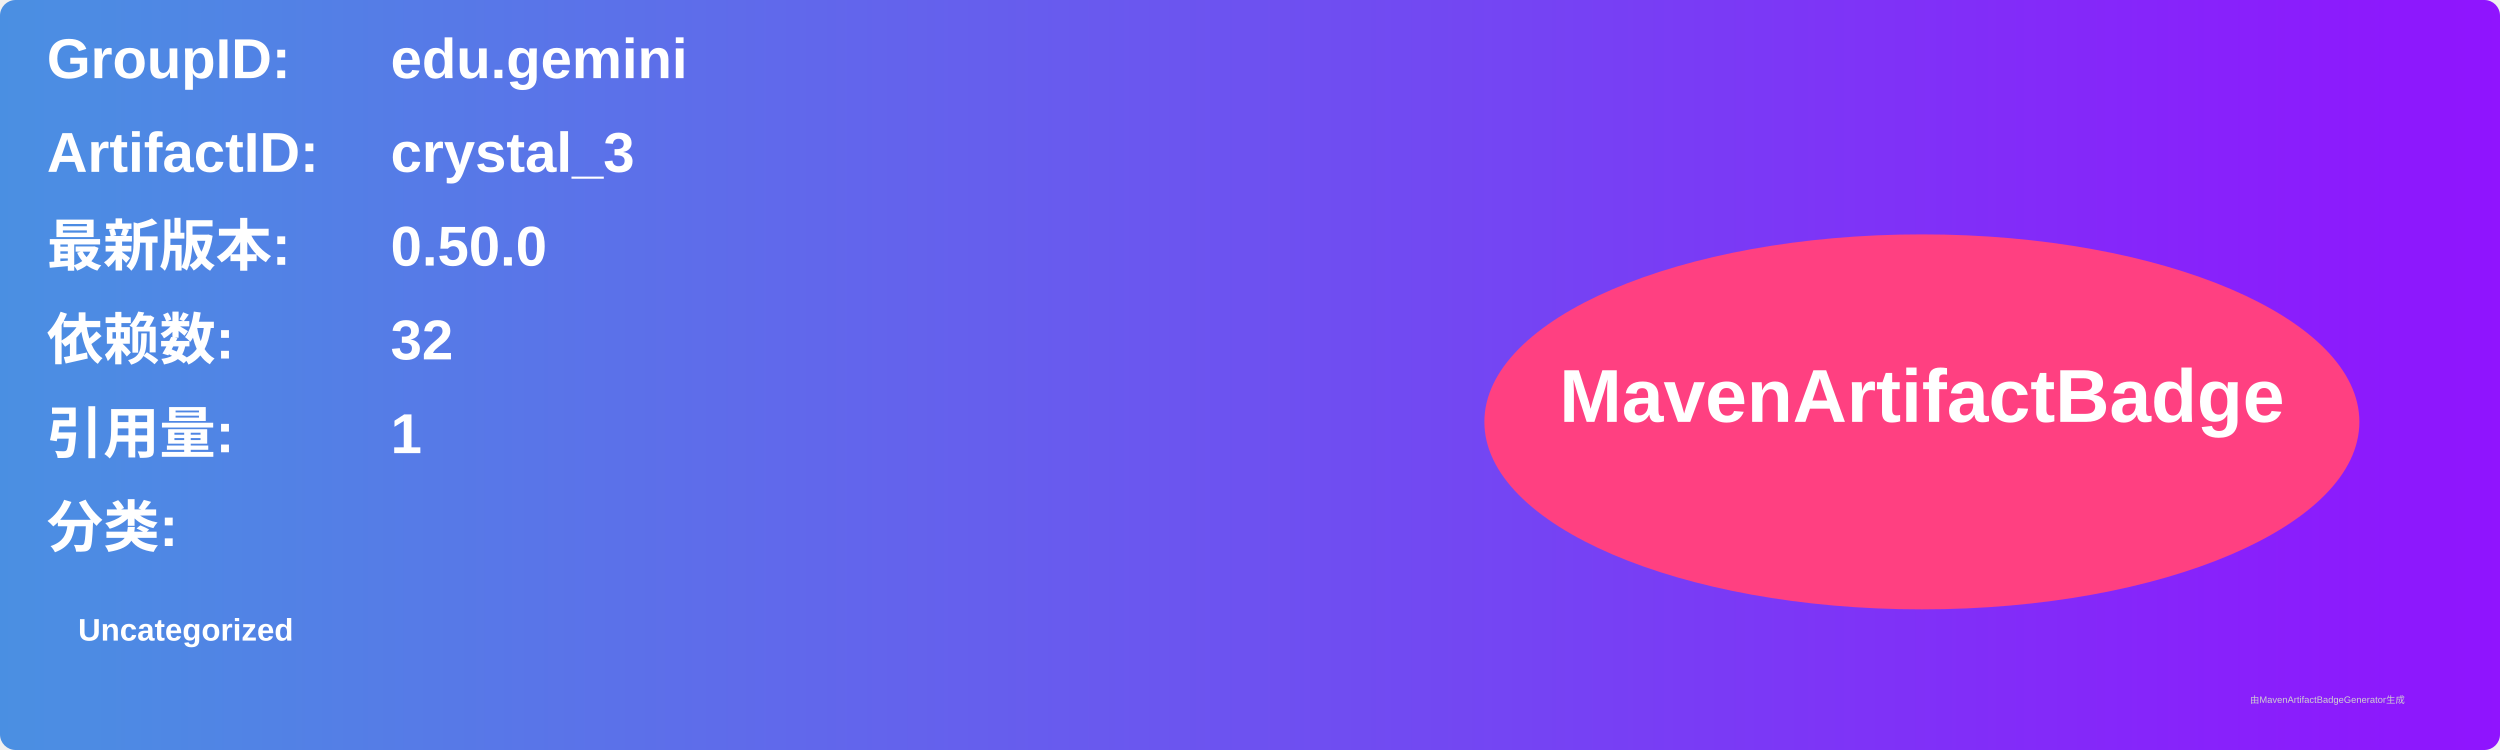
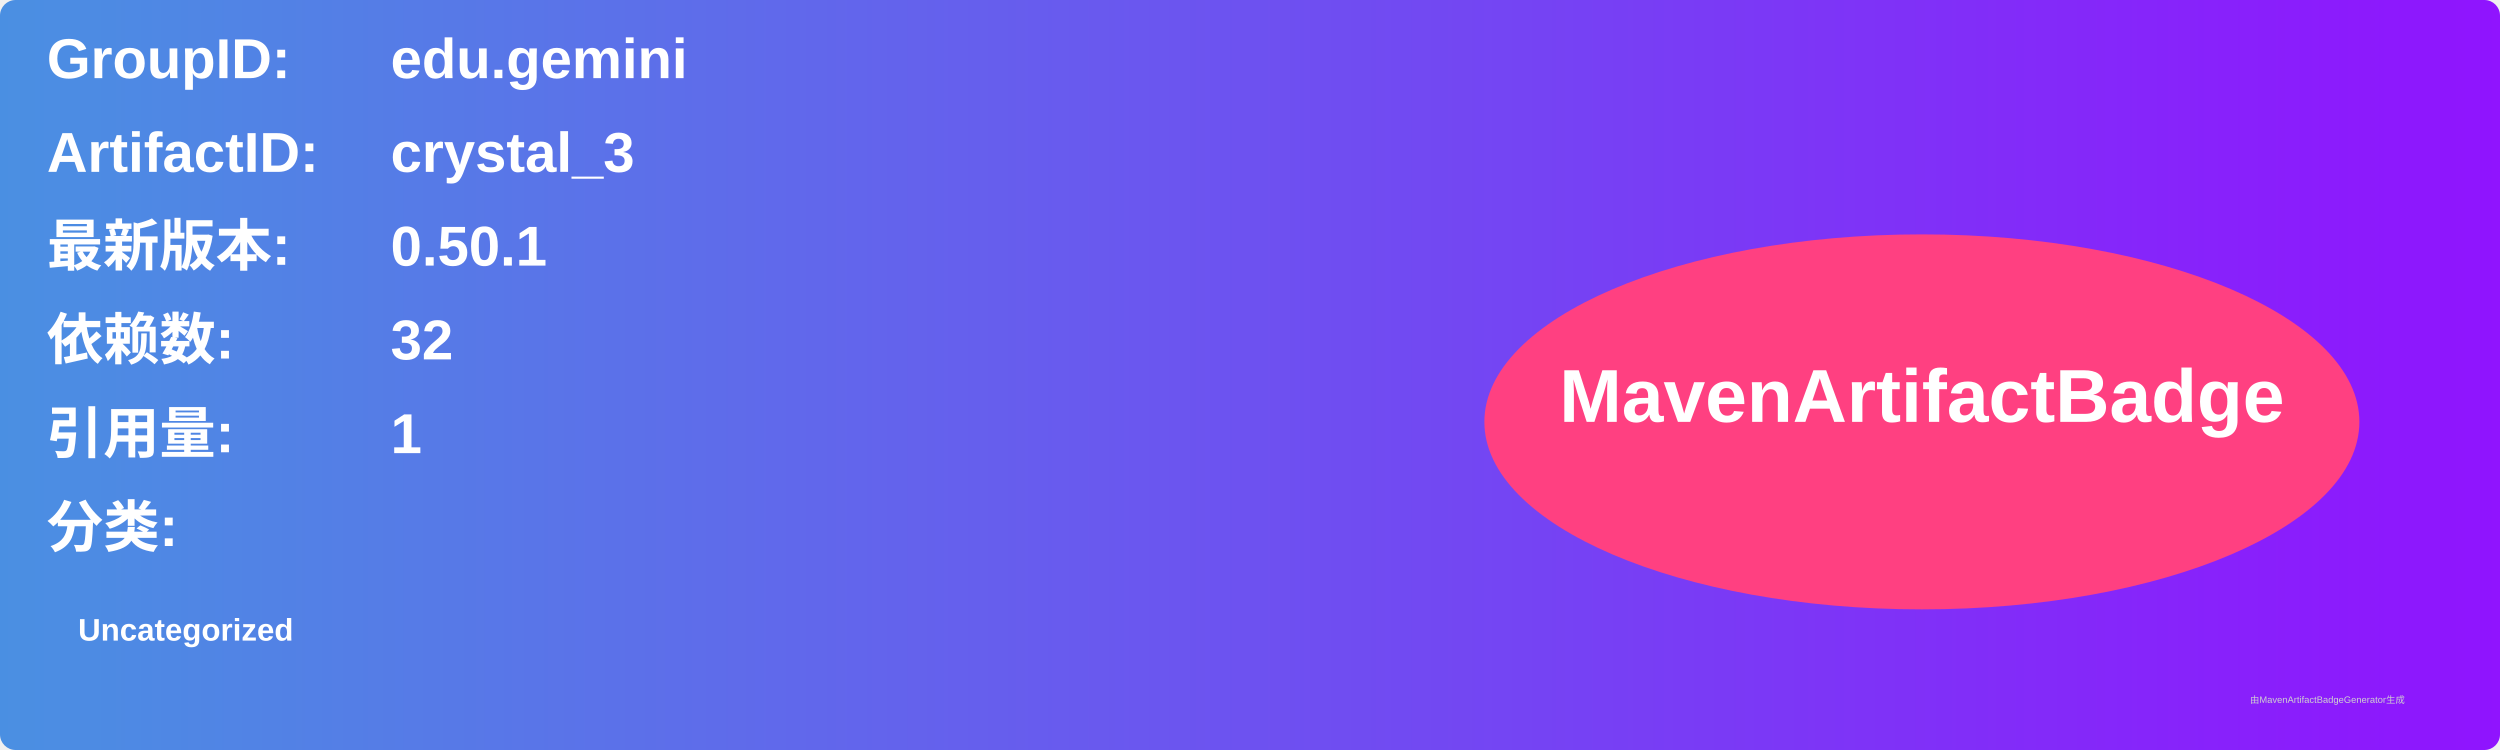
<svg xmlns="http://www.w3.org/2000/svg" width="800" height="240" viewBox="0 0 800 240">
  <linearGradient id="grad" x1="0%" y1="0%" x2="100%" y2="0%">
    <stop offset="0%" stop-color="#4a90e2" />
    <stop offset="100%" stop-color="#9013fe" />
  </linearGradient>
  <rect width="100%" height="100%" rx="5" ry="5" fill="url(#grad)" />
  <g transform="translate(15, 15)">
    <text x="0" y="10" font-family="Arial" font-size="18" fill="white" font-weight="bold" width="260">GroupID:</text>
    <text x="110" y="10" font-family="Arial" font-size="18" fill="white" font-weight="bold" width="460">edu.gemini</text>
    <text x="0" y="40" font-family="Arial" font-size="18" fill="white" font-weight="bold" width="260">ArtifactID:</text>
    <text x="110" y="40" font-family="Arial" font-size="18" fill="white" font-weight="bold" width="460">crystal_3</text>
    <text x="0" y="70" font-family="Arial" font-size="18" fill="white" font-weight="bold">最新版本:</text>
    <text x="110" y="70" font-family="Arial" font-size="18" fill="white" font-weight="bold">
-       <tspan font-weight="bold">0.50.0</tspan>
+       <tspan font-weight="bold">0.50.1</tspan>
    </text>
    <text x="0" y="100" font-family="Arial" font-size="18" fill="white" font-weight="bold">依赖数: </text>
    <text x="110" y="100" font-family="Arial" font-size="18" fill="white">
      <tspan font-weight="bold">32</tspan>
    </text>
    <text x="0" y="130" font-family="Arial" font-size="18" fill="white" font-weight="bold">引用量: </text>
    <text x="110" y="130" font-family="Arial" font-size="18" fill="white">
      <tspan font-weight="bold">1</tspan>
    </text>
    <text x="0" y="160" font-family="Arial" font-size="18" fill="white" font-weight="bold">分类:</text>
    <text x="10" y="190" font-family="Arial" font-size="10" fill="white">
      <tspan font-weight="bold">Uncategorized</tspan>
    </text>
    <ellipse cx="600" cy="120" rx="140" ry="60" fill="#ff4081" />
    <text x="600" y="120" text-anchor="middle" font-family="Arial" font-size="24" fill="white" font-weight="bold">MavenArtifactBadge</text>
  </g>
  <text x="720" y="225" font-family="Arial" font-size="3" fill="#d0d0d0">由MavenArtifactBadgeGenerator生成</text>
</svg>
